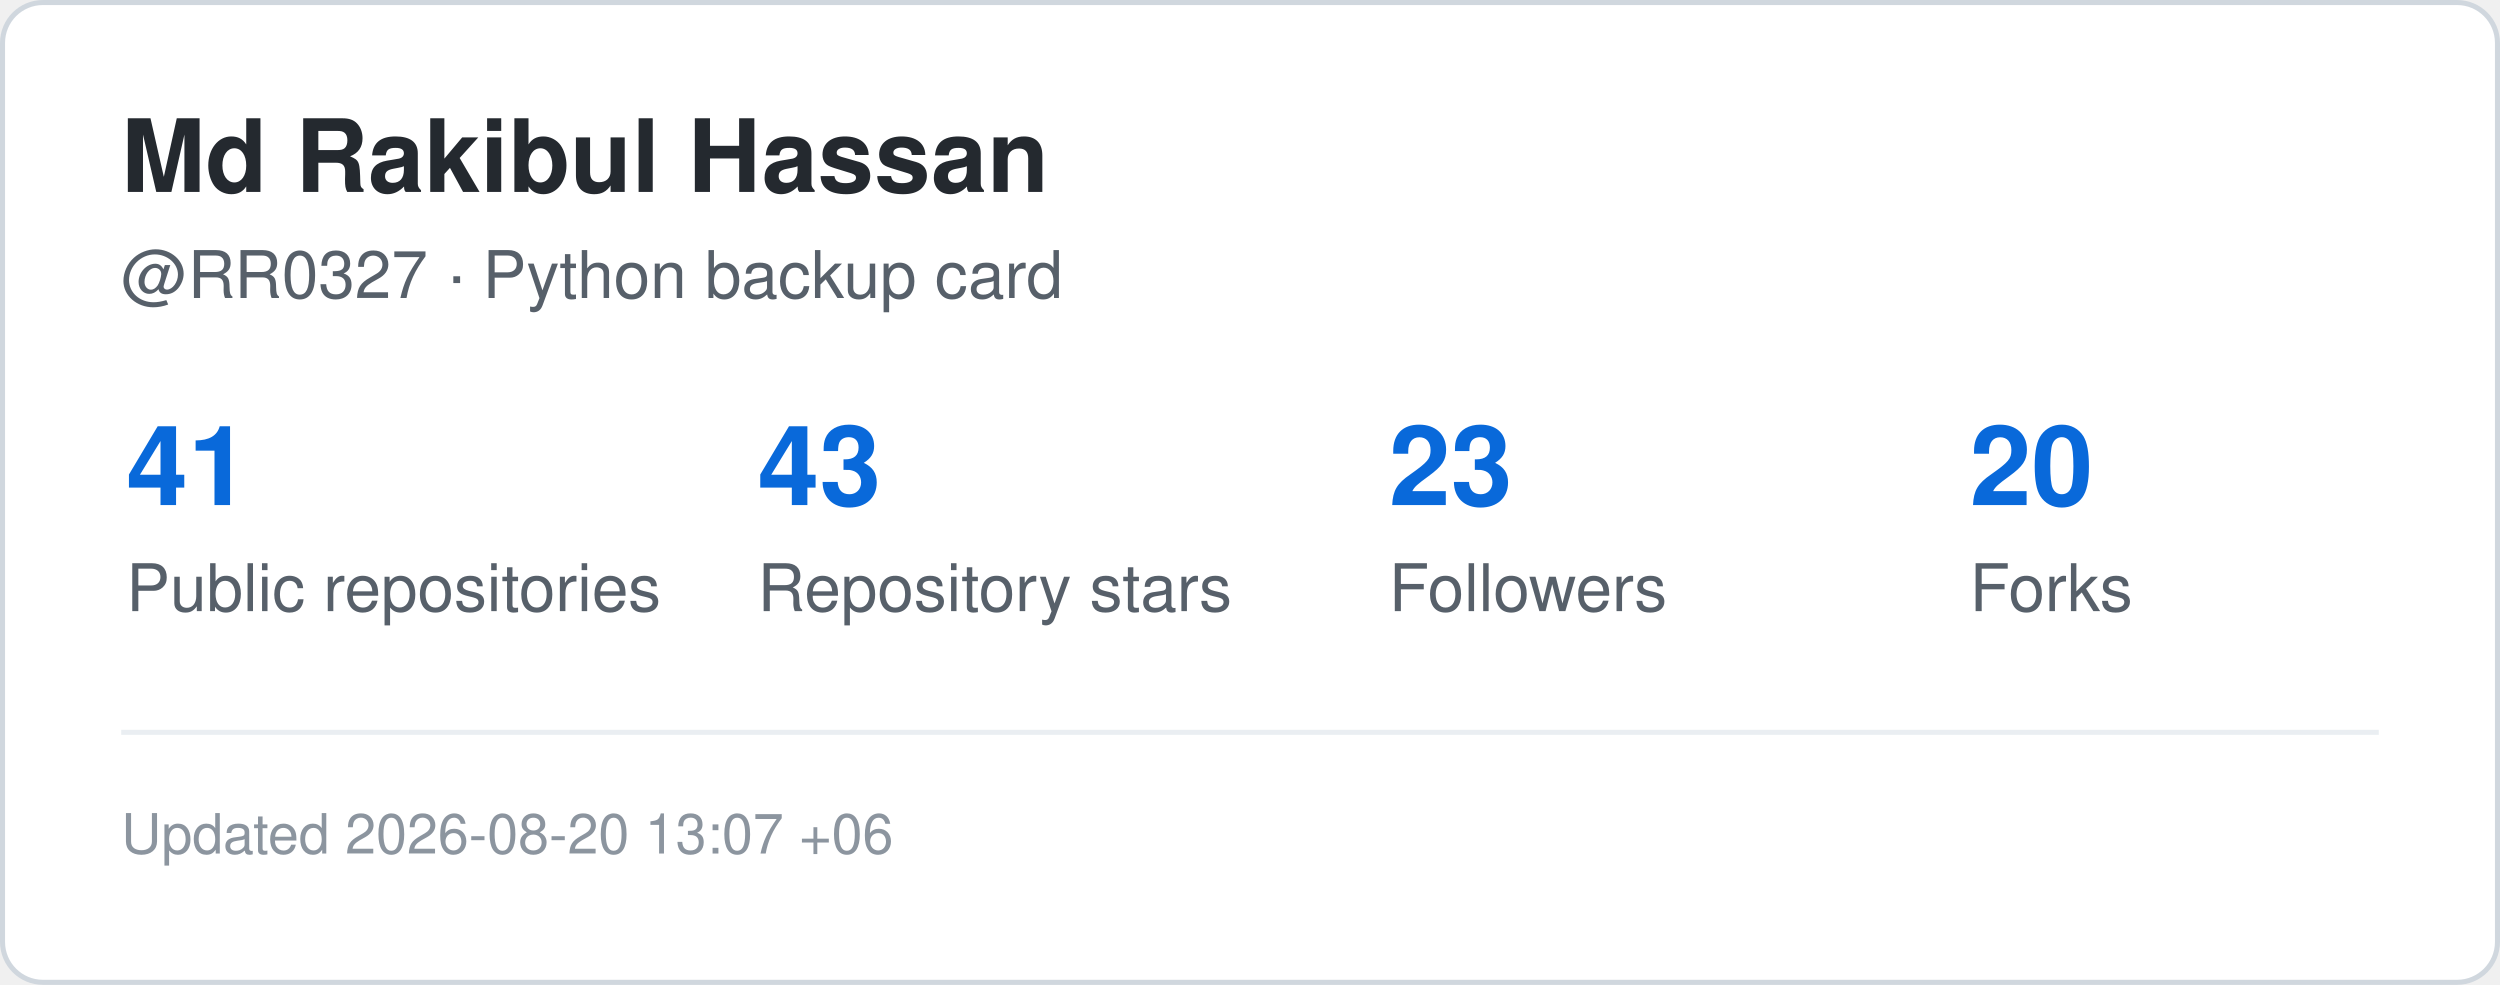
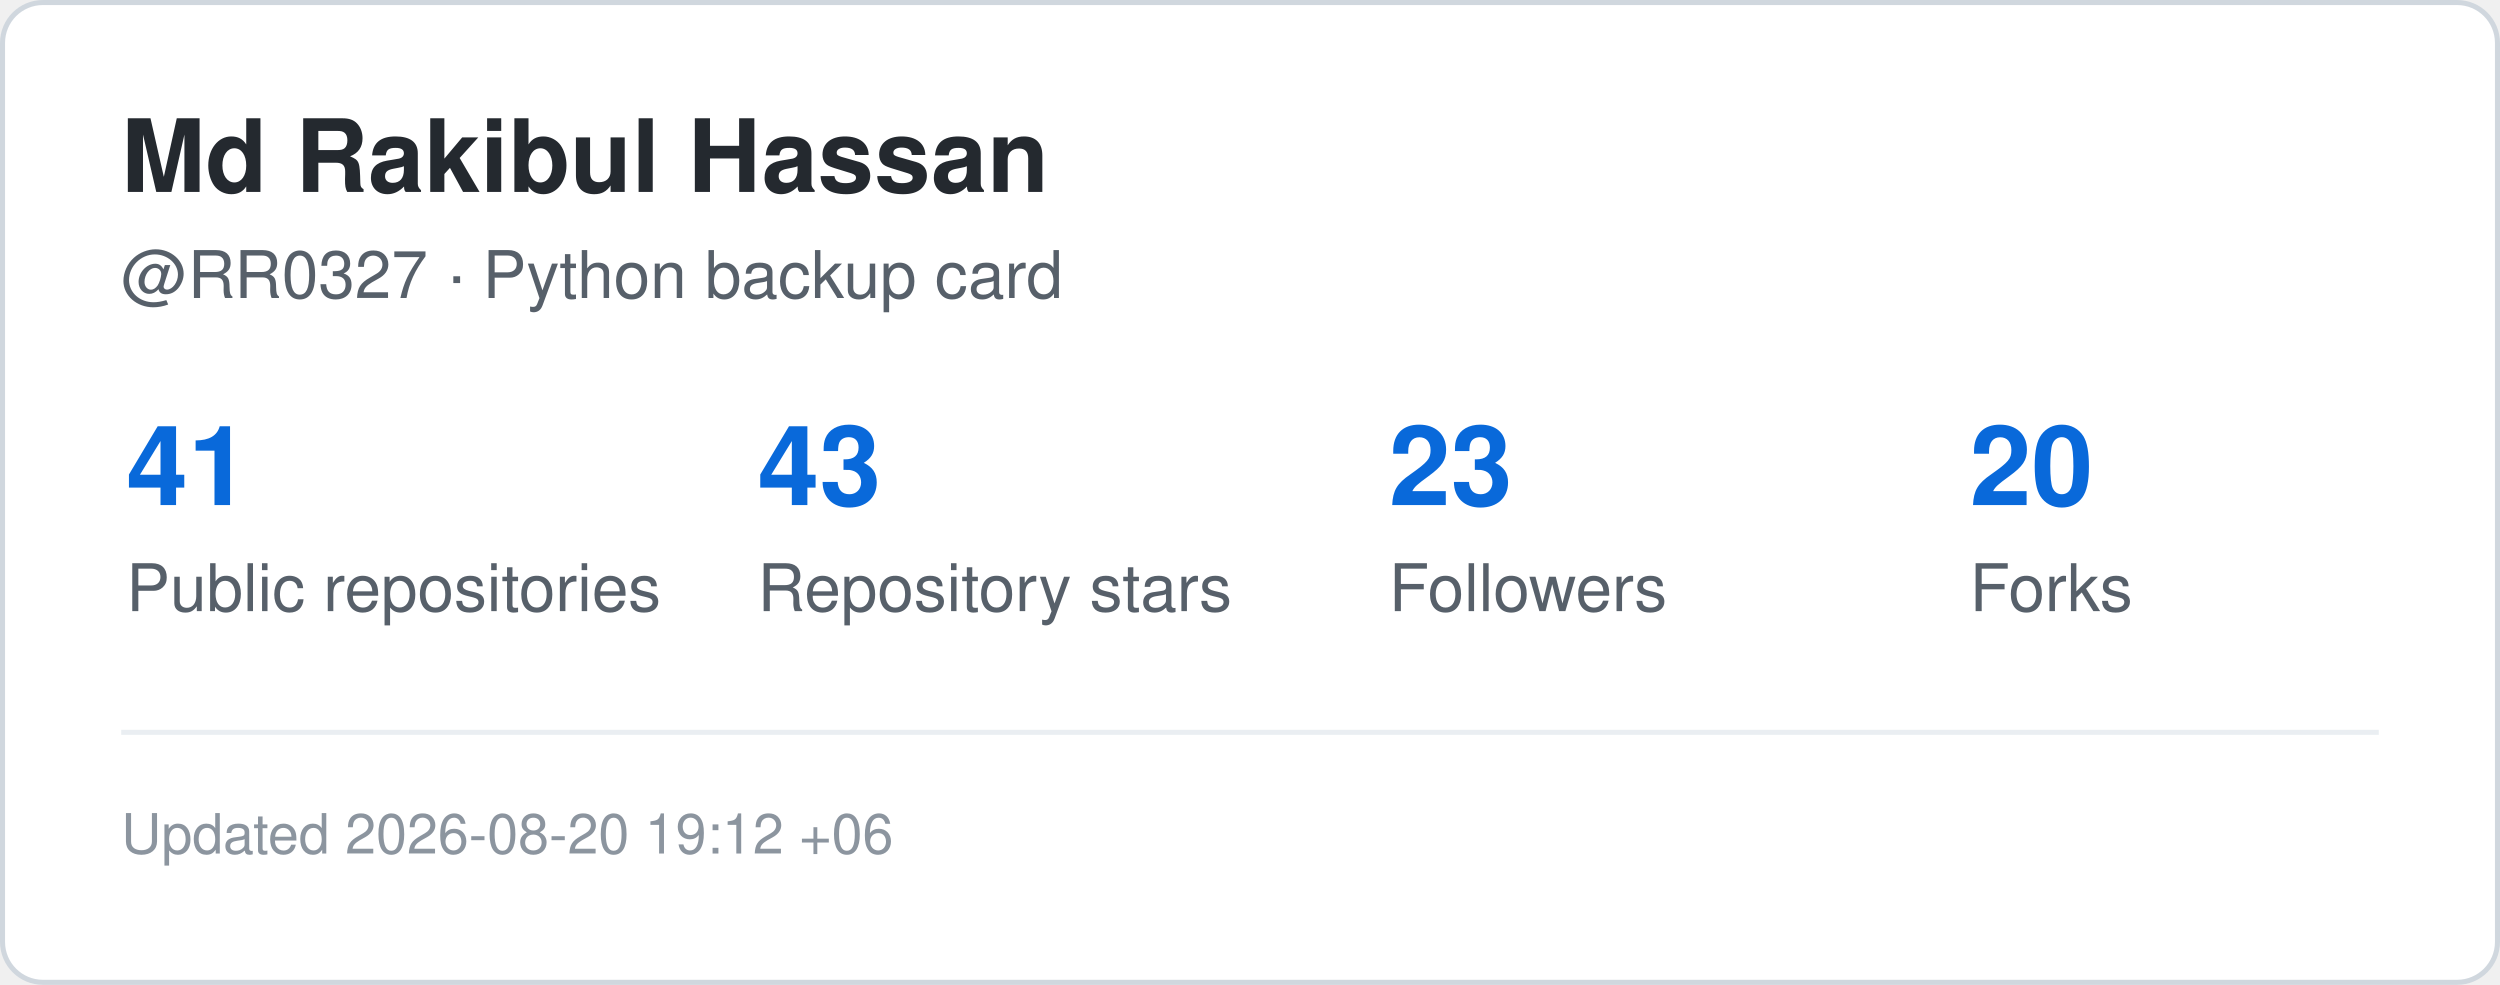
<svg xmlns="http://www.w3.org/2000/svg" width="495" height="195" viewBox="0 0 495 195" role="img" aria-label="GitHub statistics for RR0327">
  <rect x="0.5" y="0.5" width="494" height="194" rx="8" fill="#ffffff" stroke="#d0d7de" />
  <style>
    .title {
      font: 700 20px -apple-system,BlinkMacSystemFont,"Segoe UI",Helvetica,Arial,sans-serif;
      fill: #24292f;
    }
    .label {
      font: 500 13px -apple-system,BlinkMacSystemFont,"Segoe UI",Helvetica,Arial,sans-serif;
      fill: #57606a;
    }
    .value {
      font: 700 22px -apple-system,BlinkMacSystemFont,"Segoe UI",Helvetica,Arial,sans-serif;
      fill: #0969da;
    }
    .small {
      font: 400 11px -apple-system,BlinkMacSystemFont,"Segoe UI",Helvetica,Arial,sans-serif;
      fill: #8c959f;
    }
  </style>
  <text x="24" y="38" class="title">Md Rakibul Hassan</text>
  <text x="24" y="59" class="label">@RR0327 · Python backup card</text>
  <text x="25" y="100" class="value">41</text>
  <text x="25" y="121" class="label">Public repositories</text>
  <text x="150" y="100" class="value">43</text>
  <text x="150" y="121" class="label">Repository stars</text>
  <text x="275" y="100" class="value">23</text>
  <text x="275" y="121" class="label">Followers</text>
  <text x="390" y="100" class="value">20</text>
  <text x="390" y="121" class="label">Forks</text>
  <line x1="24" y1="145" x2="471" y2="145" stroke="#eaeef2" />
  <text x="24" y="169" class="small">
-     Updated 2026-08-20 13:07 +06
+     Updated 2026-08-20 19:12 +06
  </text>
</svg>
